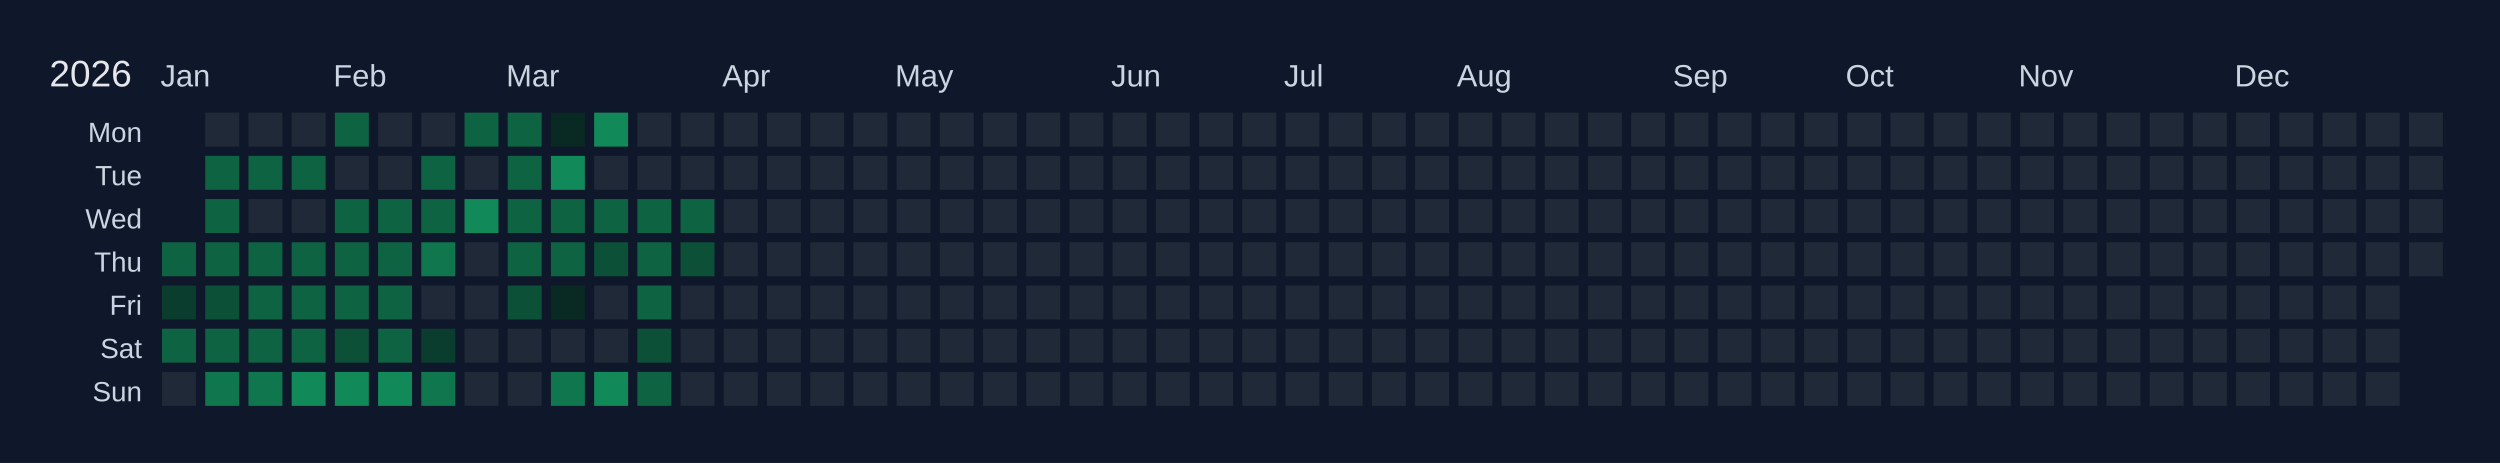
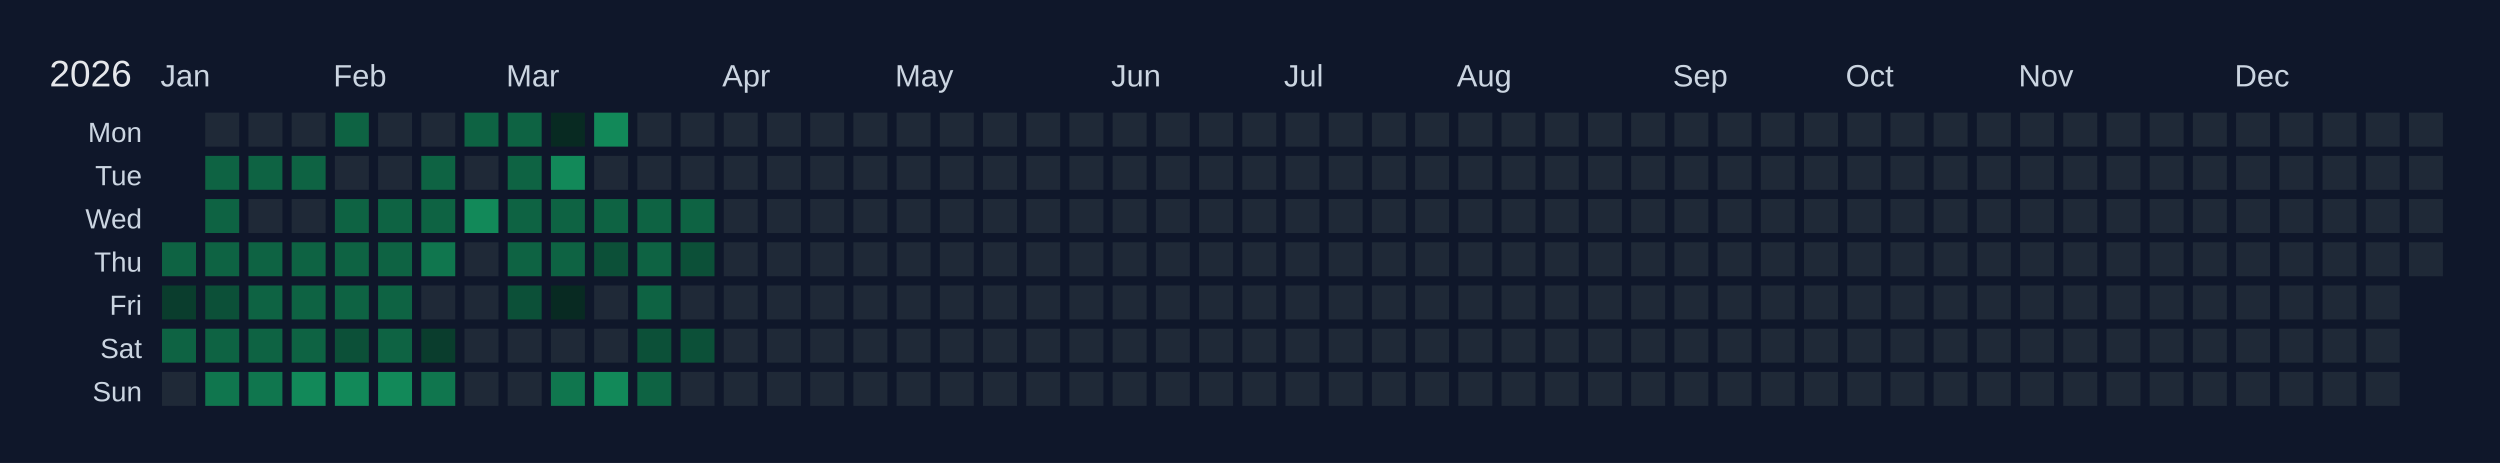
<svg xmlns="http://www.w3.org/2000/svg" width="810" height="150" viewBox="0 0 810 150">
  <rect width="810" height="150" fill="#0f172a" />
  <text x="16" y="28" font-size="12" fill="#e5e7eb" font-family="Arial, sans-serif">2026</text>
  <text x="52" y="28" font-size="10" fill="#cbd5e1" font-family="Arial, sans-serif">Jan</text>
  <text x="108" y="28" font-size="10" fill="#cbd5e1" font-family="Arial, sans-serif">Feb</text>
  <text x="164" y="28" font-size="10" fill="#cbd5e1" font-family="Arial, sans-serif">Mar</text>
  <text x="234" y="28" font-size="10" fill="#cbd5e1" font-family="Arial, sans-serif">Apr</text>
  <text x="290" y="28" font-size="10" fill="#cbd5e1" font-family="Arial, sans-serif">May</text>
  <text x="360" y="28" font-size="10" fill="#cbd5e1" font-family="Arial, sans-serif">Jun</text>
  <text x="416" y="28" font-size="10" fill="#cbd5e1" font-family="Arial, sans-serif">Jul</text>
  <text x="472" y="28" font-size="10" fill="#cbd5e1" font-family="Arial, sans-serif">Aug</text>
  <text x="542" y="28" font-size="10" fill="#cbd5e1" font-family="Arial, sans-serif">Sep</text>
  <text x="598" y="28" font-size="10" fill="#cbd5e1" font-family="Arial, sans-serif">Oct</text>
  <text x="654" y="28" font-size="10" fill="#cbd5e1" font-family="Arial, sans-serif">Nov</text>
  <text x="724" y="28" font-size="10" fill="#cbd5e1" font-family="Arial, sans-serif">Dec</text>
  <text x="46" y="46" font-size="9" fill="#cbd5e1" font-family="Arial, sans-serif" text-anchor="end">Mon</text>
  <text x="46" y="60" font-size="9" fill="#cbd5e1" font-family="Arial, sans-serif" text-anchor="end">Tue</text>
  <text x="46" y="74" font-size="9" fill="#cbd5e1" font-family="Arial, sans-serif" text-anchor="end">Wed</text>
  <text x="46" y="88" font-size="9" fill="#cbd5e1" font-family="Arial, sans-serif" text-anchor="end">Thu</text>
  <text x="46" y="102" font-size="9" fill="#cbd5e1" font-family="Arial, sans-serif" text-anchor="end">Fri</text>
  <text x="46" y="116" font-size="9" fill="#cbd5e1" font-family="Arial, sans-serif" text-anchor="end">Sat</text>
  <text x="46" y="130" font-size="9" fill="#cbd5e1" font-family="Arial, sans-serif" text-anchor="end">Sun</text>
  <g transform="translate(52,36)">
    <rect x="0" y="0" width="12" height="12" fill="#0f172a" stroke="#0f172a" stroke-width="1" />
    <rect x="0" y="14" width="12" height="12" fill="#0f172a" stroke="#0f172a" stroke-width="1" />
    <rect x="0" y="28" width="12" height="12" fill="#0f172a" stroke="#0f172a" stroke-width="1" />
    <rect x="0" y="42" width="12" height="12" fill="#0e6343" stroke="#0f172a" stroke-width="1" data-date="2026-01-01" />
    <rect x="0" y="56" width="12" height="12" fill="#0a3d2d" stroke="#0f172a" stroke-width="1" data-date="2026-01-02" />
    <rect x="0" y="70" width="12" height="12" fill="#0e6343" stroke="#0f172a" stroke-width="1" data-date="2026-01-03" />
    <rect x="0" y="84" width="12" height="12" fill="#1f2937" stroke="#0f172a" stroke-width="1" data-date="2026-01-04" />
    <rect x="14" y="0" width="12" height="12" fill="#1f2937" stroke="#0f172a" stroke-width="1" data-date="2026-01-05" />
    <rect x="14" y="14" width="12" height="12" fill="#0e6343" stroke="#0f172a" stroke-width="1" data-date="2026-01-06" />
    <rect x="14" y="28" width="12" height="12" fill="#0e6343" stroke="#0f172a" stroke-width="1" data-date="2026-01-07" />
    <rect x="14" y="42" width="12" height="12" fill="#0e6343" stroke="#0f172a" stroke-width="1" data-date="2026-01-08" />
    <rect x="14" y="56" width="12" height="12" fill="#0c5038" stroke="#0f172a" stroke-width="1" data-date="2026-01-09" />
    <rect x="14" y="70" width="12" height="12" fill="#0e6343" stroke="#0f172a" stroke-width="1" data-date="2026-01-10" />
    <rect x="14" y="84" width="12" height="12" fill="#10764e" stroke="#0f172a" stroke-width="1" data-date="2026-01-11" />
    <rect x="28" y="0" width="12" height="12" fill="#1f2937" stroke="#0f172a" stroke-width="1" data-date="2026-01-12" />
    <rect x="28" y="14" width="12" height="12" fill="#0e6343" stroke="#0f172a" stroke-width="1" data-date="2026-01-13" />
    <rect x="28" y="28" width="12" height="12" fill="#1f2937" stroke="#0f172a" stroke-width="1" data-date="2026-01-14" />
    <rect x="28" y="42" width="12" height="12" fill="#0e6343" stroke="#0f172a" stroke-width="1" data-date="2026-01-15" />
    <rect x="28" y="56" width="12" height="12" fill="#0e6343" stroke="#0f172a" stroke-width="1" data-date="2026-01-16" />
    <rect x="28" y="70" width="12" height="12" fill="#0e6343" stroke="#0f172a" stroke-width="1" data-date="2026-01-17" />
    <rect x="28" y="84" width="12" height="12" fill="#10764e" stroke="#0f172a" stroke-width="1" data-date="2026-01-18" />
    <rect x="42" y="0" width="12" height="12" fill="#1f2937" stroke="#0f172a" stroke-width="1" data-date="2026-01-19" />
    <rect x="42" y="14" width="12" height="12" fill="#0e6343" stroke="#0f172a" stroke-width="1" data-date="2026-01-20" />
    <rect x="42" y="28" width="12" height="12" fill="#1f2937" stroke="#0f172a" stroke-width="1" data-date="2026-01-21" />
    <rect x="42" y="42" width="12" height="12" fill="#0e6343" stroke="#0f172a" stroke-width="1" data-date="2026-01-22" />
    <rect x="42" y="56" width="12" height="12" fill="#0e6343" stroke="#0f172a" stroke-width="1" data-date="2026-01-23" />
    <rect x="42" y="70" width="12" height="12" fill="#0e6343" stroke="#0f172a" stroke-width="1" data-date="2026-01-24" />
    <rect x="42" y="84" width="12" height="12" fill="#128959" stroke="#0f172a" stroke-width="1" data-date="2026-01-25" />
    <rect x="56" y="0" width="12" height="12" fill="#0e6343" stroke="#0f172a" stroke-width="1" data-date="2026-01-26" />
    <rect x="56" y="14" width="12" height="12" fill="#1f2937" stroke="#0f172a" stroke-width="1" data-date="2026-01-27" />
    <rect x="56" y="28" width="12" height="12" fill="#0e6343" stroke="#0f172a" stroke-width="1" data-date="2026-01-28" />
    <rect x="56" y="42" width="12" height="12" fill="#0e6343" stroke="#0f172a" stroke-width="1" data-date="2026-01-29" />
    <rect x="56" y="56" width="12" height="12" fill="#0e6343" stroke="#0f172a" stroke-width="1" data-date="2026-01-30" />
    <rect x="56" y="70" width="12" height="12" fill="#0c5038" stroke="#0f172a" stroke-width="1" data-date="2026-01-31" />
    <rect x="56" y="84" width="12" height="12" fill="#128959" stroke="#0f172a" stroke-width="1" data-date="2026-02-01" />
    <rect x="70" y="0" width="12" height="12" fill="#1f2937" stroke="#0f172a" stroke-width="1" data-date="2026-02-02" />
    <rect x="70" y="14" width="12" height="12" fill="#1f2937" stroke="#0f172a" stroke-width="1" data-date="2026-02-03" />
    <rect x="70" y="28" width="12" height="12" fill="#0e6343" stroke="#0f172a" stroke-width="1" data-date="2026-02-04" />
    <rect x="70" y="42" width="12" height="12" fill="#0e6343" stroke="#0f172a" stroke-width="1" data-date="2026-02-05" />
    <rect x="70" y="56" width="12" height="12" fill="#0e6343" stroke="#0f172a" stroke-width="1" data-date="2026-02-06" />
    <rect x="70" y="70" width="12" height="12" fill="#0e6343" stroke="#0f172a" stroke-width="1" data-date="2026-02-07" />
    <rect x="70" y="84" width="12" height="12" fill="#128959" stroke="#0f172a" stroke-width="1" data-date="2026-02-08" />
    <rect x="84" y="0" width="12" height="12" fill="#1f2937" stroke="#0f172a" stroke-width="1" data-date="2026-02-09" />
    <rect x="84" y="14" width="12" height="12" fill="#0e6343" stroke="#0f172a" stroke-width="1" data-date="2026-02-10" />
    <rect x="84" y="28" width="12" height="12" fill="#0e6343" stroke="#0f172a" stroke-width="1" data-date="2026-02-11" />
    <rect x="84" y="42" width="12" height="12" fill="#10764e" stroke="#0f172a" stroke-width="1" data-date="2026-02-12" />
    <rect x="84" y="56" width="12" height="12" fill="#1f2937" stroke="#0f172a" stroke-width="1" data-date="2026-02-13" />
    <rect x="84" y="70" width="12" height="12" fill="#0a3d2d" stroke="#0f172a" stroke-width="1" data-date="2026-02-14" />
    <rect x="84" y="84" width="12" height="12" fill="#10764e" stroke="#0f172a" stroke-width="1" data-date="2026-02-15" />
    <rect x="98" y="0" width="12" height="12" fill="#0e6343" stroke="#0f172a" stroke-width="1" data-date="2026-02-16" />
    <rect x="98" y="14" width="12" height="12" fill="#1f2937" stroke="#0f172a" stroke-width="1" data-date="2026-02-17" />
    <rect x="98" y="28" width="12" height="12" fill="#128959" stroke="#0f172a" stroke-width="1" data-date="2026-02-18" />
    <rect x="98" y="42" width="12" height="12" fill="#1f2937" stroke="#0f172a" stroke-width="1" data-date="2026-02-19" />
    <rect x="98" y="56" width="12" height="12" fill="#1f2937" stroke="#0f172a" stroke-width="1" data-date="2026-02-20" />
    <rect x="98" y="70" width="12" height="12" fill="#1f2937" stroke="#0f172a" stroke-width="1" data-date="2026-02-21" />
    <rect x="98" y="84" width="12" height="12" fill="#1f2937" stroke="#0f172a" stroke-width="1" data-date="2026-02-22" />
    <rect x="112" y="0" width="12" height="12" fill="#0e6343" stroke="#0f172a" stroke-width="1" data-date="2026-02-23" />
    <rect x="112" y="14" width="12" height="12" fill="#0e6343" stroke="#0f172a" stroke-width="1" data-date="2026-02-24" />
    <rect x="112" y="28" width="12" height="12" fill="#0e6343" stroke="#0f172a" stroke-width="1" data-date="2026-02-25" />
    <rect x="112" y="42" width="12" height="12" fill="#0e6343" stroke="#0f172a" stroke-width="1" data-date="2026-02-26" />
    <rect x="112" y="56" width="12" height="12" fill="#0c5038" stroke="#0f172a" stroke-width="1" data-date="2026-02-27" />
    <rect x="112" y="70" width="12" height="12" fill="#1f2937" stroke="#0f172a" stroke-width="1" data-date="2026-02-28" />
    <rect x="112" y="84" width="12" height="12" fill="#1f2937" stroke="#0f172a" stroke-width="1" data-date="2026-03-01" />
    <rect x="126" y="0" width="12" height="12" fill="#082a22" stroke="#0f172a" stroke-width="1" data-date="2026-03-02" />
    <rect x="126" y="14" width="12" height="12" fill="#128959" stroke="#0f172a" stroke-width="1" data-date="2026-03-03" />
    <rect x="126" y="28" width="12" height="12" fill="#0e6343" stroke="#0f172a" stroke-width="1" data-date="2026-03-04" />
    <rect x="126" y="42" width="12" height="12" fill="#0e6343" stroke="#0f172a" stroke-width="1" data-date="2026-03-05" />
    <rect x="126" y="56" width="12" height="12" fill="#082a22" stroke="#0f172a" stroke-width="1" data-date="2026-03-06" />
    <rect x="126" y="70" width="12" height="12" fill="#1f2937" stroke="#0f172a" stroke-width="1" data-date="2026-03-07" />
    <rect x="126" y="84" width="12" height="12" fill="#10764e" stroke="#0f172a" stroke-width="1" data-date="2026-03-08" />
    <rect x="140" y="0" width="12" height="12" fill="#128959" stroke="#0f172a" stroke-width="1" data-date="2026-03-09" />
    <rect x="140" y="14" width="12" height="12" fill="#1f2937" stroke="#0f172a" stroke-width="1" data-date="2026-03-10" />
    <rect x="140" y="28" width="12" height="12" fill="#0e6343" stroke="#0f172a" stroke-width="1" data-date="2026-03-11" />
    <rect x="140" y="42" width="12" height="12" fill="#0c5038" stroke="#0f172a" stroke-width="1" data-date="2026-03-12" />
    <rect x="140" y="56" width="12" height="12" fill="#1f2937" stroke="#0f172a" stroke-width="1" data-date="2026-03-13" />
    <rect x="140" y="70" width="12" height="12" fill="#1f2937" stroke="#0f172a" stroke-width="1" data-date="2026-03-14" />
    <rect x="140" y="84" width="12" height="12" fill="#128959" stroke="#0f172a" stroke-width="1" data-date="2026-03-15" />
    <rect x="154" y="0" width="12" height="12" fill="#1f2937" stroke="#0f172a" stroke-width="1" data-date="2026-03-16" />
    <rect x="154" y="14" width="12" height="12" fill="#1f2937" stroke="#0f172a" stroke-width="1" data-date="2026-03-17" />
    <rect x="154" y="28" width="12" height="12" fill="#0e6343" stroke="#0f172a" stroke-width="1" data-date="2026-03-18" />
    <rect x="154" y="42" width="12" height="12" fill="#0e6343" stroke="#0f172a" stroke-width="1" data-date="2026-03-19" />
    <rect x="154" y="56" width="12" height="12" fill="#0e6343" stroke="#0f172a" stroke-width="1" data-date="2026-03-20" />
    <rect x="154" y="70" width="12" height="12" fill="#0c5038" stroke="#0f172a" stroke-width="1" data-date="2026-03-21" />
    <rect x="154" y="84" width="12" height="12" fill="#0e6343" stroke="#0f172a" stroke-width="1" data-date="2026-03-22" />
    <rect x="168" y="0" width="12" height="12" fill="#1f2937" stroke="#0f172a" stroke-width="1" data-date="2026-03-23" />
    <rect x="168" y="14" width="12" height="12" fill="#1f2937" stroke="#0f172a" stroke-width="1" data-date="2026-03-24" />
    <rect x="168" y="28" width="12" height="12" fill="#0e6343" stroke="#0f172a" stroke-width="1" data-date="2026-03-25" />
    <rect x="168" y="42" width="12" height="12" fill="#0c5038" stroke="#0f172a" stroke-width="1" data-date="2026-03-26" />
    <rect x="168" y="56" width="12" height="12" fill="#1f2937" stroke="#0f172a" stroke-width="1" data-date="2026-03-27" />
-     <rect x="168" y="70" width="12" height="12" fill="#1f2937" stroke="#0f172a" stroke-width="1" data-date="2026-03-28" />
+     <rect x="168" y="70" width="12" height="12" fill="#0c5038" stroke="#0f172a" stroke-width="1" data-date="2026-03-28" />
    <rect x="168" y="84" width="12" height="12" fill="#1f2937" stroke="#0f172a" stroke-width="1" data-date="2026-03-29" />
    <rect x="182" y="0" width="12" height="12" fill="#1f2937" stroke="#0f172a" stroke-width="1" data-date="2026-03-30" />
    <rect x="182" y="14" width="12" height="12" fill="#1f2937" stroke="#0f172a" stroke-width="1" data-date="2026-03-31" />
    <rect x="182" y="28" width="12" height="12" fill="#1f2937" stroke="#0f172a" stroke-width="1" data-date="2026-04-01" />
    <rect x="182" y="42" width="12" height="12" fill="#1f2937" stroke="#0f172a" stroke-width="1" data-date="2026-04-02" />
    <rect x="182" y="56" width="12" height="12" fill="#1f2937" stroke="#0f172a" stroke-width="1" data-date="2026-04-03" />
    <rect x="182" y="70" width="12" height="12" fill="#1f2937" stroke="#0f172a" stroke-width="1" data-date="2026-04-04" />
    <rect x="182" y="84" width="12" height="12" fill="#1f2937" stroke="#0f172a" stroke-width="1" data-date="2026-04-05" />
    <rect x="196" y="0" width="12" height="12" fill="#1f2937" stroke="#0f172a" stroke-width="1" data-date="2026-04-06" />
    <rect x="196" y="14" width="12" height="12" fill="#1f2937" stroke="#0f172a" stroke-width="1" data-date="2026-04-07" />
    <rect x="196" y="28" width="12" height="12" fill="#1f2937" stroke="#0f172a" stroke-width="1" data-date="2026-04-08" />
    <rect x="196" y="42" width="12" height="12" fill="#1f2937" stroke="#0f172a" stroke-width="1" data-date="2026-04-09" />
    <rect x="196" y="56" width="12" height="12" fill="#1f2937" stroke="#0f172a" stroke-width="1" data-date="2026-04-10" />
    <rect x="196" y="70" width="12" height="12" fill="#1f2937" stroke="#0f172a" stroke-width="1" data-date="2026-04-11" />
    <rect x="196" y="84" width="12" height="12" fill="#1f2937" stroke="#0f172a" stroke-width="1" data-date="2026-04-12" />
    <rect x="210" y="0" width="12" height="12" fill="#1f2937" stroke="#0f172a" stroke-width="1" data-date="2026-04-13" />
    <rect x="210" y="14" width="12" height="12" fill="#1f2937" stroke="#0f172a" stroke-width="1" data-date="2026-04-14" />
    <rect x="210" y="28" width="12" height="12" fill="#1f2937" stroke="#0f172a" stroke-width="1" data-date="2026-04-15" />
    <rect x="210" y="42" width="12" height="12" fill="#1f2937" stroke="#0f172a" stroke-width="1" data-date="2026-04-16" />
    <rect x="210" y="56" width="12" height="12" fill="#1f2937" stroke="#0f172a" stroke-width="1" data-date="2026-04-17" />
    <rect x="210" y="70" width="12" height="12" fill="#1f2937" stroke="#0f172a" stroke-width="1" data-date="2026-04-18" />
    <rect x="210" y="84" width="12" height="12" fill="#1f2937" stroke="#0f172a" stroke-width="1" data-date="2026-04-19" />
    <rect x="224" y="0" width="12" height="12" fill="#1f2937" stroke="#0f172a" stroke-width="1" data-date="2026-04-20" />
    <rect x="224" y="14" width="12" height="12" fill="#1f2937" stroke="#0f172a" stroke-width="1" data-date="2026-04-21" />
    <rect x="224" y="28" width="12" height="12" fill="#1f2937" stroke="#0f172a" stroke-width="1" data-date="2026-04-22" />
    <rect x="224" y="42" width="12" height="12" fill="#1f2937" stroke="#0f172a" stroke-width="1" data-date="2026-04-23" />
    <rect x="224" y="56" width="12" height="12" fill="#1f2937" stroke="#0f172a" stroke-width="1" data-date="2026-04-24" />
    <rect x="224" y="70" width="12" height="12" fill="#1f2937" stroke="#0f172a" stroke-width="1" data-date="2026-04-25" />
    <rect x="224" y="84" width="12" height="12" fill="#1f2937" stroke="#0f172a" stroke-width="1" data-date="2026-04-26" />
    <rect x="238" y="0" width="12" height="12" fill="#1f2937" stroke="#0f172a" stroke-width="1" data-date="2026-04-27" />
    <rect x="238" y="14" width="12" height="12" fill="#1f2937" stroke="#0f172a" stroke-width="1" data-date="2026-04-28" />
    <rect x="238" y="28" width="12" height="12" fill="#1f2937" stroke="#0f172a" stroke-width="1" data-date="2026-04-29" />
    <rect x="238" y="42" width="12" height="12" fill="#1f2937" stroke="#0f172a" stroke-width="1" data-date="2026-04-30" />
    <rect x="238" y="56" width="12" height="12" fill="#1f2937" stroke="#0f172a" stroke-width="1" data-date="2026-05-01" />
    <rect x="238" y="70" width="12" height="12" fill="#1f2937" stroke="#0f172a" stroke-width="1" data-date="2026-05-02" />
    <rect x="238" y="84" width="12" height="12" fill="#1f2937" stroke="#0f172a" stroke-width="1" data-date="2026-05-03" />
    <rect x="252" y="0" width="12" height="12" fill="#1f2937" stroke="#0f172a" stroke-width="1" data-date="2026-05-04" />
    <rect x="252" y="14" width="12" height="12" fill="#1f2937" stroke="#0f172a" stroke-width="1" data-date="2026-05-05" />
    <rect x="252" y="28" width="12" height="12" fill="#1f2937" stroke="#0f172a" stroke-width="1" data-date="2026-05-06" />
    <rect x="252" y="42" width="12" height="12" fill="#1f2937" stroke="#0f172a" stroke-width="1" data-date="2026-05-07" />
    <rect x="252" y="56" width="12" height="12" fill="#1f2937" stroke="#0f172a" stroke-width="1" data-date="2026-05-08" />
    <rect x="252" y="70" width="12" height="12" fill="#1f2937" stroke="#0f172a" stroke-width="1" data-date="2026-05-09" />
    <rect x="252" y="84" width="12" height="12" fill="#1f2937" stroke="#0f172a" stroke-width="1" data-date="2026-05-10" />
    <rect x="266" y="0" width="12" height="12" fill="#1f2937" stroke="#0f172a" stroke-width="1" data-date="2026-05-11" />
    <rect x="266" y="14" width="12" height="12" fill="#1f2937" stroke="#0f172a" stroke-width="1" data-date="2026-05-12" />
    <rect x="266" y="28" width="12" height="12" fill="#1f2937" stroke="#0f172a" stroke-width="1" data-date="2026-05-13" />
    <rect x="266" y="42" width="12" height="12" fill="#1f2937" stroke="#0f172a" stroke-width="1" data-date="2026-05-14" />
    <rect x="266" y="56" width="12" height="12" fill="#1f2937" stroke="#0f172a" stroke-width="1" data-date="2026-05-15" />
    <rect x="266" y="70" width="12" height="12" fill="#1f2937" stroke="#0f172a" stroke-width="1" data-date="2026-05-16" />
    <rect x="266" y="84" width="12" height="12" fill="#1f2937" stroke="#0f172a" stroke-width="1" data-date="2026-05-17" />
    <rect x="280" y="0" width="12" height="12" fill="#1f2937" stroke="#0f172a" stroke-width="1" data-date="2026-05-18" />
    <rect x="280" y="14" width="12" height="12" fill="#1f2937" stroke="#0f172a" stroke-width="1" data-date="2026-05-19" />
    <rect x="280" y="28" width="12" height="12" fill="#1f2937" stroke="#0f172a" stroke-width="1" data-date="2026-05-20" />
    <rect x="280" y="42" width="12" height="12" fill="#1f2937" stroke="#0f172a" stroke-width="1" data-date="2026-05-21" />
    <rect x="280" y="56" width="12" height="12" fill="#1f2937" stroke="#0f172a" stroke-width="1" data-date="2026-05-22" />
    <rect x="280" y="70" width="12" height="12" fill="#1f2937" stroke="#0f172a" stroke-width="1" data-date="2026-05-23" />
    <rect x="280" y="84" width="12" height="12" fill="#1f2937" stroke="#0f172a" stroke-width="1" data-date="2026-05-24" />
    <rect x="294" y="0" width="12" height="12" fill="#1f2937" stroke="#0f172a" stroke-width="1" data-date="2026-05-25" />
    <rect x="294" y="14" width="12" height="12" fill="#1f2937" stroke="#0f172a" stroke-width="1" data-date="2026-05-26" />
    <rect x="294" y="28" width="12" height="12" fill="#1f2937" stroke="#0f172a" stroke-width="1" data-date="2026-05-27" />
    <rect x="294" y="42" width="12" height="12" fill="#1f2937" stroke="#0f172a" stroke-width="1" data-date="2026-05-28" />
    <rect x="294" y="56" width="12" height="12" fill="#1f2937" stroke="#0f172a" stroke-width="1" data-date="2026-05-29" />
    <rect x="294" y="70" width="12" height="12" fill="#1f2937" stroke="#0f172a" stroke-width="1" data-date="2026-05-30" />
    <rect x="294" y="84" width="12" height="12" fill="#1f2937" stroke="#0f172a" stroke-width="1" data-date="2026-05-31" />
    <rect x="308" y="0" width="12" height="12" fill="#1f2937" stroke="#0f172a" stroke-width="1" data-date="2026-06-01" />
    <rect x="308" y="14" width="12" height="12" fill="#1f2937" stroke="#0f172a" stroke-width="1" data-date="2026-06-02" />
    <rect x="308" y="28" width="12" height="12" fill="#1f2937" stroke="#0f172a" stroke-width="1" data-date="2026-06-03" />
    <rect x="308" y="42" width="12" height="12" fill="#1f2937" stroke="#0f172a" stroke-width="1" data-date="2026-06-04" />
    <rect x="308" y="56" width="12" height="12" fill="#1f2937" stroke="#0f172a" stroke-width="1" data-date="2026-06-05" />
    <rect x="308" y="70" width="12" height="12" fill="#1f2937" stroke="#0f172a" stroke-width="1" data-date="2026-06-06" />
    <rect x="308" y="84" width="12" height="12" fill="#1f2937" stroke="#0f172a" stroke-width="1" data-date="2026-06-07" />
    <rect x="322" y="0" width="12" height="12" fill="#1f2937" stroke="#0f172a" stroke-width="1" data-date="2026-06-08" />
    <rect x="322" y="14" width="12" height="12" fill="#1f2937" stroke="#0f172a" stroke-width="1" data-date="2026-06-09" />
    <rect x="322" y="28" width="12" height="12" fill="#1f2937" stroke="#0f172a" stroke-width="1" data-date="2026-06-10" />
    <rect x="322" y="42" width="12" height="12" fill="#1f2937" stroke="#0f172a" stroke-width="1" data-date="2026-06-11" />
    <rect x="322" y="56" width="12" height="12" fill="#1f2937" stroke="#0f172a" stroke-width="1" data-date="2026-06-12" />
    <rect x="322" y="70" width="12" height="12" fill="#1f2937" stroke="#0f172a" stroke-width="1" data-date="2026-06-13" />
    <rect x="322" y="84" width="12" height="12" fill="#1f2937" stroke="#0f172a" stroke-width="1" data-date="2026-06-14" />
    <rect x="336" y="0" width="12" height="12" fill="#1f2937" stroke="#0f172a" stroke-width="1" data-date="2026-06-15" />
    <rect x="336" y="14" width="12" height="12" fill="#1f2937" stroke="#0f172a" stroke-width="1" data-date="2026-06-16" />
    <rect x="336" y="28" width="12" height="12" fill="#1f2937" stroke="#0f172a" stroke-width="1" data-date="2026-06-17" />
    <rect x="336" y="42" width="12" height="12" fill="#1f2937" stroke="#0f172a" stroke-width="1" data-date="2026-06-18" />
    <rect x="336" y="56" width="12" height="12" fill="#1f2937" stroke="#0f172a" stroke-width="1" data-date="2026-06-19" />
    <rect x="336" y="70" width="12" height="12" fill="#1f2937" stroke="#0f172a" stroke-width="1" data-date="2026-06-20" />
    <rect x="336" y="84" width="12" height="12" fill="#1f2937" stroke="#0f172a" stroke-width="1" data-date="2026-06-21" />
    <rect x="350" y="0" width="12" height="12" fill="#1f2937" stroke="#0f172a" stroke-width="1" data-date="2026-06-22" />
    <rect x="350" y="14" width="12" height="12" fill="#1f2937" stroke="#0f172a" stroke-width="1" data-date="2026-06-23" />
    <rect x="350" y="28" width="12" height="12" fill="#1f2937" stroke="#0f172a" stroke-width="1" data-date="2026-06-24" />
    <rect x="350" y="42" width="12" height="12" fill="#1f2937" stroke="#0f172a" stroke-width="1" data-date="2026-06-25" />
    <rect x="350" y="56" width="12" height="12" fill="#1f2937" stroke="#0f172a" stroke-width="1" data-date="2026-06-26" />
    <rect x="350" y="70" width="12" height="12" fill="#1f2937" stroke="#0f172a" stroke-width="1" data-date="2026-06-27" />
    <rect x="350" y="84" width="12" height="12" fill="#1f2937" stroke="#0f172a" stroke-width="1" data-date="2026-06-28" />
    <rect x="364" y="0" width="12" height="12" fill="#1f2937" stroke="#0f172a" stroke-width="1" data-date="2026-06-29" />
    <rect x="364" y="14" width="12" height="12" fill="#1f2937" stroke="#0f172a" stroke-width="1" data-date="2026-06-30" />
    <rect x="364" y="28" width="12" height="12" fill="#1f2937" stroke="#0f172a" stroke-width="1" data-date="2026-07-01" />
    <rect x="364" y="42" width="12" height="12" fill="#1f2937" stroke="#0f172a" stroke-width="1" data-date="2026-07-02" />
    <rect x="364" y="56" width="12" height="12" fill="#1f2937" stroke="#0f172a" stroke-width="1" data-date="2026-07-03" />
    <rect x="364" y="70" width="12" height="12" fill="#1f2937" stroke="#0f172a" stroke-width="1" data-date="2026-07-04" />
    <rect x="364" y="84" width="12" height="12" fill="#1f2937" stroke="#0f172a" stroke-width="1" data-date="2026-07-05" />
    <rect x="378" y="0" width="12" height="12" fill="#1f2937" stroke="#0f172a" stroke-width="1" data-date="2026-07-06" />
    <rect x="378" y="14" width="12" height="12" fill="#1f2937" stroke="#0f172a" stroke-width="1" data-date="2026-07-07" />
    <rect x="378" y="28" width="12" height="12" fill="#1f2937" stroke="#0f172a" stroke-width="1" data-date="2026-07-08" />
    <rect x="378" y="42" width="12" height="12" fill="#1f2937" stroke="#0f172a" stroke-width="1" data-date="2026-07-09" />
    <rect x="378" y="56" width="12" height="12" fill="#1f2937" stroke="#0f172a" stroke-width="1" data-date="2026-07-10" />
    <rect x="378" y="70" width="12" height="12" fill="#1f2937" stroke="#0f172a" stroke-width="1" data-date="2026-07-11" />
    <rect x="378" y="84" width="12" height="12" fill="#1f2937" stroke="#0f172a" stroke-width="1" data-date="2026-07-12" />
    <rect x="392" y="0" width="12" height="12" fill="#1f2937" stroke="#0f172a" stroke-width="1" data-date="2026-07-13" />
    <rect x="392" y="14" width="12" height="12" fill="#1f2937" stroke="#0f172a" stroke-width="1" data-date="2026-07-14" />
    <rect x="392" y="28" width="12" height="12" fill="#1f2937" stroke="#0f172a" stroke-width="1" data-date="2026-07-15" />
    <rect x="392" y="42" width="12" height="12" fill="#1f2937" stroke="#0f172a" stroke-width="1" data-date="2026-07-16" />
    <rect x="392" y="56" width="12" height="12" fill="#1f2937" stroke="#0f172a" stroke-width="1" data-date="2026-07-17" />
    <rect x="392" y="70" width="12" height="12" fill="#1f2937" stroke="#0f172a" stroke-width="1" data-date="2026-07-18" />
    <rect x="392" y="84" width="12" height="12" fill="#1f2937" stroke="#0f172a" stroke-width="1" data-date="2026-07-19" />
    <rect x="406" y="0" width="12" height="12" fill="#1f2937" stroke="#0f172a" stroke-width="1" data-date="2026-07-20" />
    <rect x="406" y="14" width="12" height="12" fill="#1f2937" stroke="#0f172a" stroke-width="1" data-date="2026-07-21" />
    <rect x="406" y="28" width="12" height="12" fill="#1f2937" stroke="#0f172a" stroke-width="1" data-date="2026-07-22" />
    <rect x="406" y="42" width="12" height="12" fill="#1f2937" stroke="#0f172a" stroke-width="1" data-date="2026-07-23" />
    <rect x="406" y="56" width="12" height="12" fill="#1f2937" stroke="#0f172a" stroke-width="1" data-date="2026-07-24" />
    <rect x="406" y="70" width="12" height="12" fill="#1f2937" stroke="#0f172a" stroke-width="1" data-date="2026-07-25" />
    <rect x="406" y="84" width="12" height="12" fill="#1f2937" stroke="#0f172a" stroke-width="1" data-date="2026-07-26" />
    <rect x="420" y="0" width="12" height="12" fill="#1f2937" stroke="#0f172a" stroke-width="1" data-date="2026-07-27" />
    <rect x="420" y="14" width="12" height="12" fill="#1f2937" stroke="#0f172a" stroke-width="1" data-date="2026-07-28" />
    <rect x="420" y="28" width="12" height="12" fill="#1f2937" stroke="#0f172a" stroke-width="1" data-date="2026-07-29" />
    <rect x="420" y="42" width="12" height="12" fill="#1f2937" stroke="#0f172a" stroke-width="1" data-date="2026-07-30" />
    <rect x="420" y="56" width="12" height="12" fill="#1f2937" stroke="#0f172a" stroke-width="1" data-date="2026-07-31" />
    <rect x="420" y="70" width="12" height="12" fill="#1f2937" stroke="#0f172a" stroke-width="1" data-date="2026-08-01" />
    <rect x="420" y="84" width="12" height="12" fill="#1f2937" stroke="#0f172a" stroke-width="1" data-date="2026-08-02" />
    <rect x="434" y="0" width="12" height="12" fill="#1f2937" stroke="#0f172a" stroke-width="1" data-date="2026-08-03" />
    <rect x="434" y="14" width="12" height="12" fill="#1f2937" stroke="#0f172a" stroke-width="1" data-date="2026-08-04" />
    <rect x="434" y="28" width="12" height="12" fill="#1f2937" stroke="#0f172a" stroke-width="1" data-date="2026-08-05" />
    <rect x="434" y="42" width="12" height="12" fill="#1f2937" stroke="#0f172a" stroke-width="1" data-date="2026-08-06" />
    <rect x="434" y="56" width="12" height="12" fill="#1f2937" stroke="#0f172a" stroke-width="1" data-date="2026-08-07" />
    <rect x="434" y="70" width="12" height="12" fill="#1f2937" stroke="#0f172a" stroke-width="1" data-date="2026-08-08" />
    <rect x="434" y="84" width="12" height="12" fill="#1f2937" stroke="#0f172a" stroke-width="1" data-date="2026-08-09" />
    <rect x="448" y="0" width="12" height="12" fill="#1f2937" stroke="#0f172a" stroke-width="1" data-date="2026-08-10" />
    <rect x="448" y="14" width="12" height="12" fill="#1f2937" stroke="#0f172a" stroke-width="1" data-date="2026-08-11" />
    <rect x="448" y="28" width="12" height="12" fill="#1f2937" stroke="#0f172a" stroke-width="1" data-date="2026-08-12" />
    <rect x="448" y="42" width="12" height="12" fill="#1f2937" stroke="#0f172a" stroke-width="1" data-date="2026-08-13" />
    <rect x="448" y="56" width="12" height="12" fill="#1f2937" stroke="#0f172a" stroke-width="1" data-date="2026-08-14" />
    <rect x="448" y="70" width="12" height="12" fill="#1f2937" stroke="#0f172a" stroke-width="1" data-date="2026-08-15" />
    <rect x="448" y="84" width="12" height="12" fill="#1f2937" stroke="#0f172a" stroke-width="1" data-date="2026-08-16" />
    <rect x="462" y="0" width="12" height="12" fill="#1f2937" stroke="#0f172a" stroke-width="1" data-date="2026-08-17" />
    <rect x="462" y="14" width="12" height="12" fill="#1f2937" stroke="#0f172a" stroke-width="1" data-date="2026-08-18" />
    <rect x="462" y="28" width="12" height="12" fill="#1f2937" stroke="#0f172a" stroke-width="1" data-date="2026-08-19" />
    <rect x="462" y="42" width="12" height="12" fill="#1f2937" stroke="#0f172a" stroke-width="1" data-date="2026-08-20" />
    <rect x="462" y="56" width="12" height="12" fill="#1f2937" stroke="#0f172a" stroke-width="1" data-date="2026-08-21" />
    <rect x="462" y="70" width="12" height="12" fill="#1f2937" stroke="#0f172a" stroke-width="1" data-date="2026-08-22" />
    <rect x="462" y="84" width="12" height="12" fill="#1f2937" stroke="#0f172a" stroke-width="1" data-date="2026-08-23" />
    <rect x="476" y="0" width="12" height="12" fill="#1f2937" stroke="#0f172a" stroke-width="1" data-date="2026-08-24" />
    <rect x="476" y="14" width="12" height="12" fill="#1f2937" stroke="#0f172a" stroke-width="1" data-date="2026-08-25" />
    <rect x="476" y="28" width="12" height="12" fill="#1f2937" stroke="#0f172a" stroke-width="1" data-date="2026-08-26" />
    <rect x="476" y="42" width="12" height="12" fill="#1f2937" stroke="#0f172a" stroke-width="1" data-date="2026-08-27" />
    <rect x="476" y="56" width="12" height="12" fill="#1f2937" stroke="#0f172a" stroke-width="1" data-date="2026-08-28" />
    <rect x="476" y="70" width="12" height="12" fill="#1f2937" stroke="#0f172a" stroke-width="1" data-date="2026-08-29" />
    <rect x="476" y="84" width="12" height="12" fill="#1f2937" stroke="#0f172a" stroke-width="1" data-date="2026-08-30" />
    <rect x="490" y="0" width="12" height="12" fill="#1f2937" stroke="#0f172a" stroke-width="1" data-date="2026-08-31" />
    <rect x="490" y="14" width="12" height="12" fill="#1f2937" stroke="#0f172a" stroke-width="1" data-date="2026-09-01" />
    <rect x="490" y="28" width="12" height="12" fill="#1f2937" stroke="#0f172a" stroke-width="1" data-date="2026-09-02" />
    <rect x="490" y="42" width="12" height="12" fill="#1f2937" stroke="#0f172a" stroke-width="1" data-date="2026-09-03" />
    <rect x="490" y="56" width="12" height="12" fill="#1f2937" stroke="#0f172a" stroke-width="1" data-date="2026-09-04" />
    <rect x="490" y="70" width="12" height="12" fill="#1f2937" stroke="#0f172a" stroke-width="1" data-date="2026-09-05" />
    <rect x="490" y="84" width="12" height="12" fill="#1f2937" stroke="#0f172a" stroke-width="1" data-date="2026-09-06" />
    <rect x="504" y="0" width="12" height="12" fill="#1f2937" stroke="#0f172a" stroke-width="1" data-date="2026-09-07" />
    <rect x="504" y="14" width="12" height="12" fill="#1f2937" stroke="#0f172a" stroke-width="1" data-date="2026-09-08" />
    <rect x="504" y="28" width="12" height="12" fill="#1f2937" stroke="#0f172a" stroke-width="1" data-date="2026-09-09" />
    <rect x="504" y="42" width="12" height="12" fill="#1f2937" stroke="#0f172a" stroke-width="1" data-date="2026-09-10" />
    <rect x="504" y="56" width="12" height="12" fill="#1f2937" stroke="#0f172a" stroke-width="1" data-date="2026-09-11" />
    <rect x="504" y="70" width="12" height="12" fill="#1f2937" stroke="#0f172a" stroke-width="1" data-date="2026-09-12" />
    <rect x="504" y="84" width="12" height="12" fill="#1f2937" stroke="#0f172a" stroke-width="1" data-date="2026-09-13" />
    <rect x="518" y="0" width="12" height="12" fill="#1f2937" stroke="#0f172a" stroke-width="1" data-date="2026-09-14" />
    <rect x="518" y="14" width="12" height="12" fill="#1f2937" stroke="#0f172a" stroke-width="1" data-date="2026-09-15" />
    <rect x="518" y="28" width="12" height="12" fill="#1f2937" stroke="#0f172a" stroke-width="1" data-date="2026-09-16" />
    <rect x="518" y="42" width="12" height="12" fill="#1f2937" stroke="#0f172a" stroke-width="1" data-date="2026-09-17" />
    <rect x="518" y="56" width="12" height="12" fill="#1f2937" stroke="#0f172a" stroke-width="1" data-date="2026-09-18" />
    <rect x="518" y="70" width="12" height="12" fill="#1f2937" stroke="#0f172a" stroke-width="1" data-date="2026-09-19" />
    <rect x="518" y="84" width="12" height="12" fill="#1f2937" stroke="#0f172a" stroke-width="1" data-date="2026-09-20" />
    <rect x="532" y="0" width="12" height="12" fill="#1f2937" stroke="#0f172a" stroke-width="1" data-date="2026-09-21" />
    <rect x="532" y="14" width="12" height="12" fill="#1f2937" stroke="#0f172a" stroke-width="1" data-date="2026-09-22" />
    <rect x="532" y="28" width="12" height="12" fill="#1f2937" stroke="#0f172a" stroke-width="1" data-date="2026-09-23" />
    <rect x="532" y="42" width="12" height="12" fill="#1f2937" stroke="#0f172a" stroke-width="1" data-date="2026-09-24" />
    <rect x="532" y="56" width="12" height="12" fill="#1f2937" stroke="#0f172a" stroke-width="1" data-date="2026-09-25" />
    <rect x="532" y="70" width="12" height="12" fill="#1f2937" stroke="#0f172a" stroke-width="1" data-date="2026-09-26" />
    <rect x="532" y="84" width="12" height="12" fill="#1f2937" stroke="#0f172a" stroke-width="1" data-date="2026-09-27" />
    <rect x="546" y="0" width="12" height="12" fill="#1f2937" stroke="#0f172a" stroke-width="1" data-date="2026-09-28" />
    <rect x="546" y="14" width="12" height="12" fill="#1f2937" stroke="#0f172a" stroke-width="1" data-date="2026-09-29" />
    <rect x="546" y="28" width="12" height="12" fill="#1f2937" stroke="#0f172a" stroke-width="1" data-date="2026-09-30" />
    <rect x="546" y="42" width="12" height="12" fill="#1f2937" stroke="#0f172a" stroke-width="1" data-date="2026-10-01" />
    <rect x="546" y="56" width="12" height="12" fill="#1f2937" stroke="#0f172a" stroke-width="1" data-date="2026-10-02" />
    <rect x="546" y="70" width="12" height="12" fill="#1f2937" stroke="#0f172a" stroke-width="1" data-date="2026-10-03" />
    <rect x="546" y="84" width="12" height="12" fill="#1f2937" stroke="#0f172a" stroke-width="1" data-date="2026-10-04" />
    <rect x="560" y="0" width="12" height="12" fill="#1f2937" stroke="#0f172a" stroke-width="1" data-date="2026-10-05" />
    <rect x="560" y="14" width="12" height="12" fill="#1f2937" stroke="#0f172a" stroke-width="1" data-date="2026-10-06" />
    <rect x="560" y="28" width="12" height="12" fill="#1f2937" stroke="#0f172a" stroke-width="1" data-date="2026-10-07" />
    <rect x="560" y="42" width="12" height="12" fill="#1f2937" stroke="#0f172a" stroke-width="1" data-date="2026-10-08" />
    <rect x="560" y="56" width="12" height="12" fill="#1f2937" stroke="#0f172a" stroke-width="1" data-date="2026-10-09" />
    <rect x="560" y="70" width="12" height="12" fill="#1f2937" stroke="#0f172a" stroke-width="1" data-date="2026-10-10" />
    <rect x="560" y="84" width="12" height="12" fill="#1f2937" stroke="#0f172a" stroke-width="1" data-date="2026-10-11" />
    <rect x="574" y="0" width="12" height="12" fill="#1f2937" stroke="#0f172a" stroke-width="1" data-date="2026-10-12" />
    <rect x="574" y="14" width="12" height="12" fill="#1f2937" stroke="#0f172a" stroke-width="1" data-date="2026-10-13" />
    <rect x="574" y="28" width="12" height="12" fill="#1f2937" stroke="#0f172a" stroke-width="1" data-date="2026-10-14" />
    <rect x="574" y="42" width="12" height="12" fill="#1f2937" stroke="#0f172a" stroke-width="1" data-date="2026-10-15" />
    <rect x="574" y="56" width="12" height="12" fill="#1f2937" stroke="#0f172a" stroke-width="1" data-date="2026-10-16" />
    <rect x="574" y="70" width="12" height="12" fill="#1f2937" stroke="#0f172a" stroke-width="1" data-date="2026-10-17" />
    <rect x="574" y="84" width="12" height="12" fill="#1f2937" stroke="#0f172a" stroke-width="1" data-date="2026-10-18" />
    <rect x="588" y="0" width="12" height="12" fill="#1f2937" stroke="#0f172a" stroke-width="1" data-date="2026-10-19" />
    <rect x="588" y="14" width="12" height="12" fill="#1f2937" stroke="#0f172a" stroke-width="1" data-date="2026-10-20" />
    <rect x="588" y="28" width="12" height="12" fill="#1f2937" stroke="#0f172a" stroke-width="1" data-date="2026-10-21" />
    <rect x="588" y="42" width="12" height="12" fill="#1f2937" stroke="#0f172a" stroke-width="1" data-date="2026-10-22" />
    <rect x="588" y="56" width="12" height="12" fill="#1f2937" stroke="#0f172a" stroke-width="1" data-date="2026-10-23" />
    <rect x="588" y="70" width="12" height="12" fill="#1f2937" stroke="#0f172a" stroke-width="1" data-date="2026-10-24" />
    <rect x="588" y="84" width="12" height="12" fill="#1f2937" stroke="#0f172a" stroke-width="1" data-date="2026-10-25" />
    <rect x="602" y="0" width="12" height="12" fill="#1f2937" stroke="#0f172a" stroke-width="1" data-date="2026-10-26" />
    <rect x="602" y="14" width="12" height="12" fill="#1f2937" stroke="#0f172a" stroke-width="1" data-date="2026-10-27" />
    <rect x="602" y="28" width="12" height="12" fill="#1f2937" stroke="#0f172a" stroke-width="1" data-date="2026-10-28" />
    <rect x="602" y="42" width="12" height="12" fill="#1f2937" stroke="#0f172a" stroke-width="1" data-date="2026-10-29" />
    <rect x="602" y="56" width="12" height="12" fill="#1f2937" stroke="#0f172a" stroke-width="1" data-date="2026-10-30" />
    <rect x="602" y="70" width="12" height="12" fill="#1f2937" stroke="#0f172a" stroke-width="1" data-date="2026-10-31" />
    <rect x="602" y="84" width="12" height="12" fill="#1f2937" stroke="#0f172a" stroke-width="1" data-date="2026-11-01" />
    <rect x="616" y="0" width="12" height="12" fill="#1f2937" stroke="#0f172a" stroke-width="1" data-date="2026-11-02" />
    <rect x="616" y="14" width="12" height="12" fill="#1f2937" stroke="#0f172a" stroke-width="1" data-date="2026-11-03" />
    <rect x="616" y="28" width="12" height="12" fill="#1f2937" stroke="#0f172a" stroke-width="1" data-date="2026-11-04" />
    <rect x="616" y="42" width="12" height="12" fill="#1f2937" stroke="#0f172a" stroke-width="1" data-date="2026-11-05" />
    <rect x="616" y="56" width="12" height="12" fill="#1f2937" stroke="#0f172a" stroke-width="1" data-date="2026-11-06" />
    <rect x="616" y="70" width="12" height="12" fill="#1f2937" stroke="#0f172a" stroke-width="1" data-date="2026-11-07" />
    <rect x="616" y="84" width="12" height="12" fill="#1f2937" stroke="#0f172a" stroke-width="1" data-date="2026-11-08" />
    <rect x="630" y="0" width="12" height="12" fill="#1f2937" stroke="#0f172a" stroke-width="1" data-date="2026-11-09" />
    <rect x="630" y="14" width="12" height="12" fill="#1f2937" stroke="#0f172a" stroke-width="1" data-date="2026-11-10" />
    <rect x="630" y="28" width="12" height="12" fill="#1f2937" stroke="#0f172a" stroke-width="1" data-date="2026-11-11" />
    <rect x="630" y="42" width="12" height="12" fill="#1f2937" stroke="#0f172a" stroke-width="1" data-date="2026-11-12" />
    <rect x="630" y="56" width="12" height="12" fill="#1f2937" stroke="#0f172a" stroke-width="1" data-date="2026-11-13" />
    <rect x="630" y="70" width="12" height="12" fill="#1f2937" stroke="#0f172a" stroke-width="1" data-date="2026-11-14" />
    <rect x="630" y="84" width="12" height="12" fill="#1f2937" stroke="#0f172a" stroke-width="1" data-date="2026-11-15" />
    <rect x="644" y="0" width="12" height="12" fill="#1f2937" stroke="#0f172a" stroke-width="1" data-date="2026-11-16" />
    <rect x="644" y="14" width="12" height="12" fill="#1f2937" stroke="#0f172a" stroke-width="1" data-date="2026-11-17" />
    <rect x="644" y="28" width="12" height="12" fill="#1f2937" stroke="#0f172a" stroke-width="1" data-date="2026-11-18" />
    <rect x="644" y="42" width="12" height="12" fill="#1f2937" stroke="#0f172a" stroke-width="1" data-date="2026-11-19" />
    <rect x="644" y="56" width="12" height="12" fill="#1f2937" stroke="#0f172a" stroke-width="1" data-date="2026-11-20" />
    <rect x="644" y="70" width="12" height="12" fill="#1f2937" stroke="#0f172a" stroke-width="1" data-date="2026-11-21" />
    <rect x="644" y="84" width="12" height="12" fill="#1f2937" stroke="#0f172a" stroke-width="1" data-date="2026-11-22" />
    <rect x="658" y="0" width="12" height="12" fill="#1f2937" stroke="#0f172a" stroke-width="1" data-date="2026-11-23" />
    <rect x="658" y="14" width="12" height="12" fill="#1f2937" stroke="#0f172a" stroke-width="1" data-date="2026-11-24" />
    <rect x="658" y="28" width="12" height="12" fill="#1f2937" stroke="#0f172a" stroke-width="1" data-date="2026-11-25" />
    <rect x="658" y="42" width="12" height="12" fill="#1f2937" stroke="#0f172a" stroke-width="1" data-date="2026-11-26" />
    <rect x="658" y="56" width="12" height="12" fill="#1f2937" stroke="#0f172a" stroke-width="1" data-date="2026-11-27" />
    <rect x="658" y="70" width="12" height="12" fill="#1f2937" stroke="#0f172a" stroke-width="1" data-date="2026-11-28" />
    <rect x="658" y="84" width="12" height="12" fill="#1f2937" stroke="#0f172a" stroke-width="1" data-date="2026-11-29" />
    <rect x="672" y="0" width="12" height="12" fill="#1f2937" stroke="#0f172a" stroke-width="1" data-date="2026-11-30" />
    <rect x="672" y="14" width="12" height="12" fill="#1f2937" stroke="#0f172a" stroke-width="1" data-date="2026-12-01" />
    <rect x="672" y="28" width="12" height="12" fill="#1f2937" stroke="#0f172a" stroke-width="1" data-date="2026-12-02" />
    <rect x="672" y="42" width="12" height="12" fill="#1f2937" stroke="#0f172a" stroke-width="1" data-date="2026-12-03" />
    <rect x="672" y="56" width="12" height="12" fill="#1f2937" stroke="#0f172a" stroke-width="1" data-date="2026-12-04" />
    <rect x="672" y="70" width="12" height="12" fill="#1f2937" stroke="#0f172a" stroke-width="1" data-date="2026-12-05" />
    <rect x="672" y="84" width="12" height="12" fill="#1f2937" stroke="#0f172a" stroke-width="1" data-date="2026-12-06" />
    <rect x="686" y="0" width="12" height="12" fill="#1f2937" stroke="#0f172a" stroke-width="1" data-date="2026-12-07" />
    <rect x="686" y="14" width="12" height="12" fill="#1f2937" stroke="#0f172a" stroke-width="1" data-date="2026-12-08" />
    <rect x="686" y="28" width="12" height="12" fill="#1f2937" stroke="#0f172a" stroke-width="1" data-date="2026-12-09" />
    <rect x="686" y="42" width="12" height="12" fill="#1f2937" stroke="#0f172a" stroke-width="1" data-date="2026-12-10" />
    <rect x="686" y="56" width="12" height="12" fill="#1f2937" stroke="#0f172a" stroke-width="1" data-date="2026-12-11" />
    <rect x="686" y="70" width="12" height="12" fill="#1f2937" stroke="#0f172a" stroke-width="1" data-date="2026-12-12" />
    <rect x="686" y="84" width="12" height="12" fill="#1f2937" stroke="#0f172a" stroke-width="1" data-date="2026-12-13" />
    <rect x="700" y="0" width="12" height="12" fill="#1f2937" stroke="#0f172a" stroke-width="1" data-date="2026-12-14" />
    <rect x="700" y="14" width="12" height="12" fill="#1f2937" stroke="#0f172a" stroke-width="1" data-date="2026-12-15" />
    <rect x="700" y="28" width="12" height="12" fill="#1f2937" stroke="#0f172a" stroke-width="1" data-date="2026-12-16" />
    <rect x="700" y="42" width="12" height="12" fill="#1f2937" stroke="#0f172a" stroke-width="1" data-date="2026-12-17" />
    <rect x="700" y="56" width="12" height="12" fill="#1f2937" stroke="#0f172a" stroke-width="1" data-date="2026-12-18" />
    <rect x="700" y="70" width="12" height="12" fill="#1f2937" stroke="#0f172a" stroke-width="1" data-date="2026-12-19" />
    <rect x="700" y="84" width="12" height="12" fill="#1f2937" stroke="#0f172a" stroke-width="1" data-date="2026-12-20" />
    <rect x="714" y="0" width="12" height="12" fill="#1f2937" stroke="#0f172a" stroke-width="1" data-date="2026-12-21" />
    <rect x="714" y="14" width="12" height="12" fill="#1f2937" stroke="#0f172a" stroke-width="1" data-date="2026-12-22" />
    <rect x="714" y="28" width="12" height="12" fill="#1f2937" stroke="#0f172a" stroke-width="1" data-date="2026-12-23" />
    <rect x="714" y="42" width="12" height="12" fill="#1f2937" stroke="#0f172a" stroke-width="1" data-date="2026-12-24" />
    <rect x="714" y="56" width="12" height="12" fill="#1f2937" stroke="#0f172a" stroke-width="1" data-date="2026-12-25" />
    <rect x="714" y="70" width="12" height="12" fill="#1f2937" stroke="#0f172a" stroke-width="1" data-date="2026-12-26" />
    <rect x="714" y="84" width="12" height="12" fill="#1f2937" stroke="#0f172a" stroke-width="1" data-date="2026-12-27" />
    <rect x="728" y="0" width="12" height="12" fill="#1f2937" stroke="#0f172a" stroke-width="1" data-date="2026-12-28" />
    <rect x="728" y="14" width="12" height="12" fill="#1f2937" stroke="#0f172a" stroke-width="1" data-date="2026-12-29" />
    <rect x="728" y="28" width="12" height="12" fill="#1f2937" stroke="#0f172a" stroke-width="1" data-date="2026-12-30" />
    <rect x="728" y="42" width="12" height="12" fill="#1f2937" stroke="#0f172a" stroke-width="1" data-date="2026-12-31" />
    <rect x="728" y="56" width="12" height="12" fill="#0f172a" stroke="#0f172a" stroke-width="1" />
    <rect x="728" y="70" width="12" height="12" fill="#0f172a" stroke="#0f172a" stroke-width="1" />
    <rect x="728" y="84" width="12" height="12" fill="#0f172a" stroke="#0f172a" stroke-width="1" />
  </g>
</svg>
